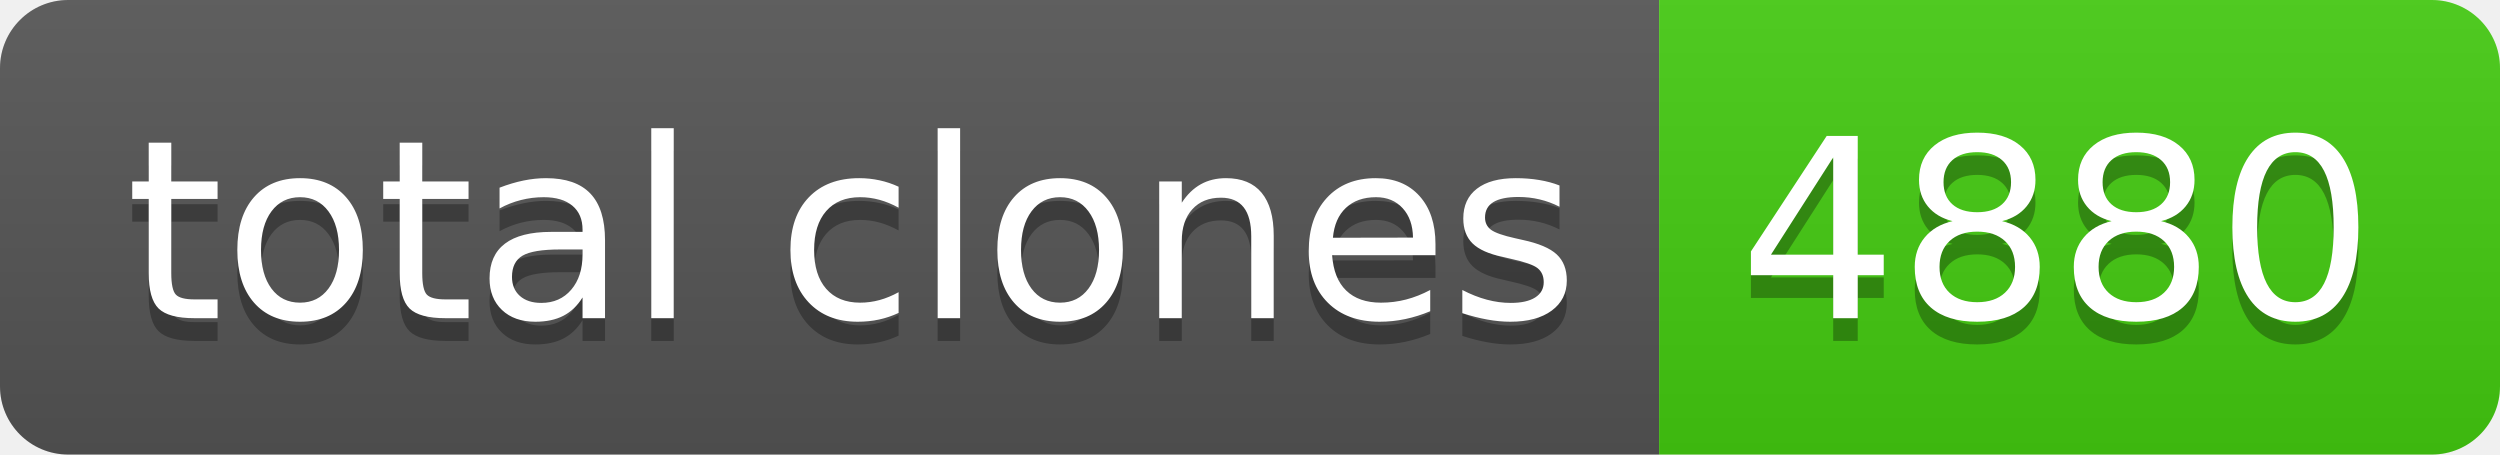
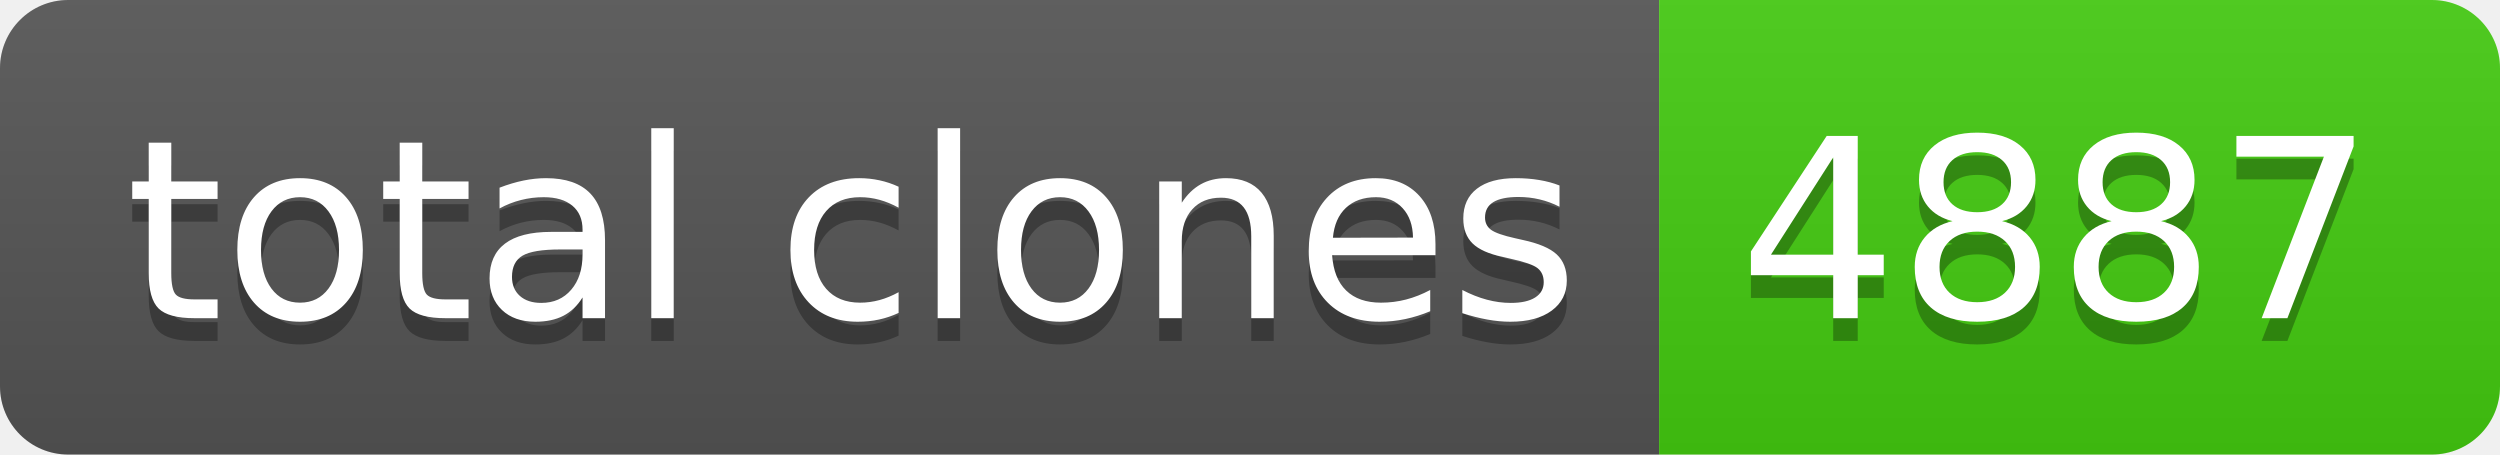
- <svg xmlns="http://www.w3.org/2000/svg" width="110" height="20" role="img" aria-label="total clones: 4880">
+ <svg xmlns="http://www.w3.org/2000/svg" width="110" height="20" role="img" aria-label="total clones: 4887">
  <linearGradient id="s" x2="0" y2="100%">
    <stop offset="0" stop-color="#bbb" stop-opacity=".1" />
    <stop offset="1" stop-opacity=".1" />
  </linearGradient>
  <clipPath id="r">
    <rect width="110" height="20" rx="3" fill="#fff" />
  </clipPath>
  <g clip-path="url(#r)">
    <rect width="73" height="20" fill="#555" />
    <rect x="73" width="37" height="20" fill="#4c1" />
    <rect width="110" height="20" fill="url(#s)" />
  </g>
  <g fill="#fff" text-anchor="middle" font-family="Verdana,Geneva,DejaVu Sans,sans-serif" text-rendering="geometricPrecision" font-size="110">
    <text aria-hidden="true" x="375" y="150" fill="#010101" fill-opacity=".3" transform="scale(.1)" textLength="630">total clones</text>
    <text x="375" y="140" transform="scale(.1)" fill="#fff" textLength="630">total clones</text>
-     <text aria-hidden="true" x="905" y="150" fill="#010101" fill-opacity=".3" transform="scale(.1)" textLength="270">4880</text>
-     <text x="905" y="140" transform="scale(.1)" fill="#fff" textLength="270">4880</text>
+     <text aria-hidden="true" x="905" y="150" fill="#010101" fill-opacity=".3" transform="scale(.1)" textLength="270">4887</text>
+     <text x="905" y="140" transform="scale(.1)" fill="#fff" textLength="270">4887</text>
  </g>
</svg>
